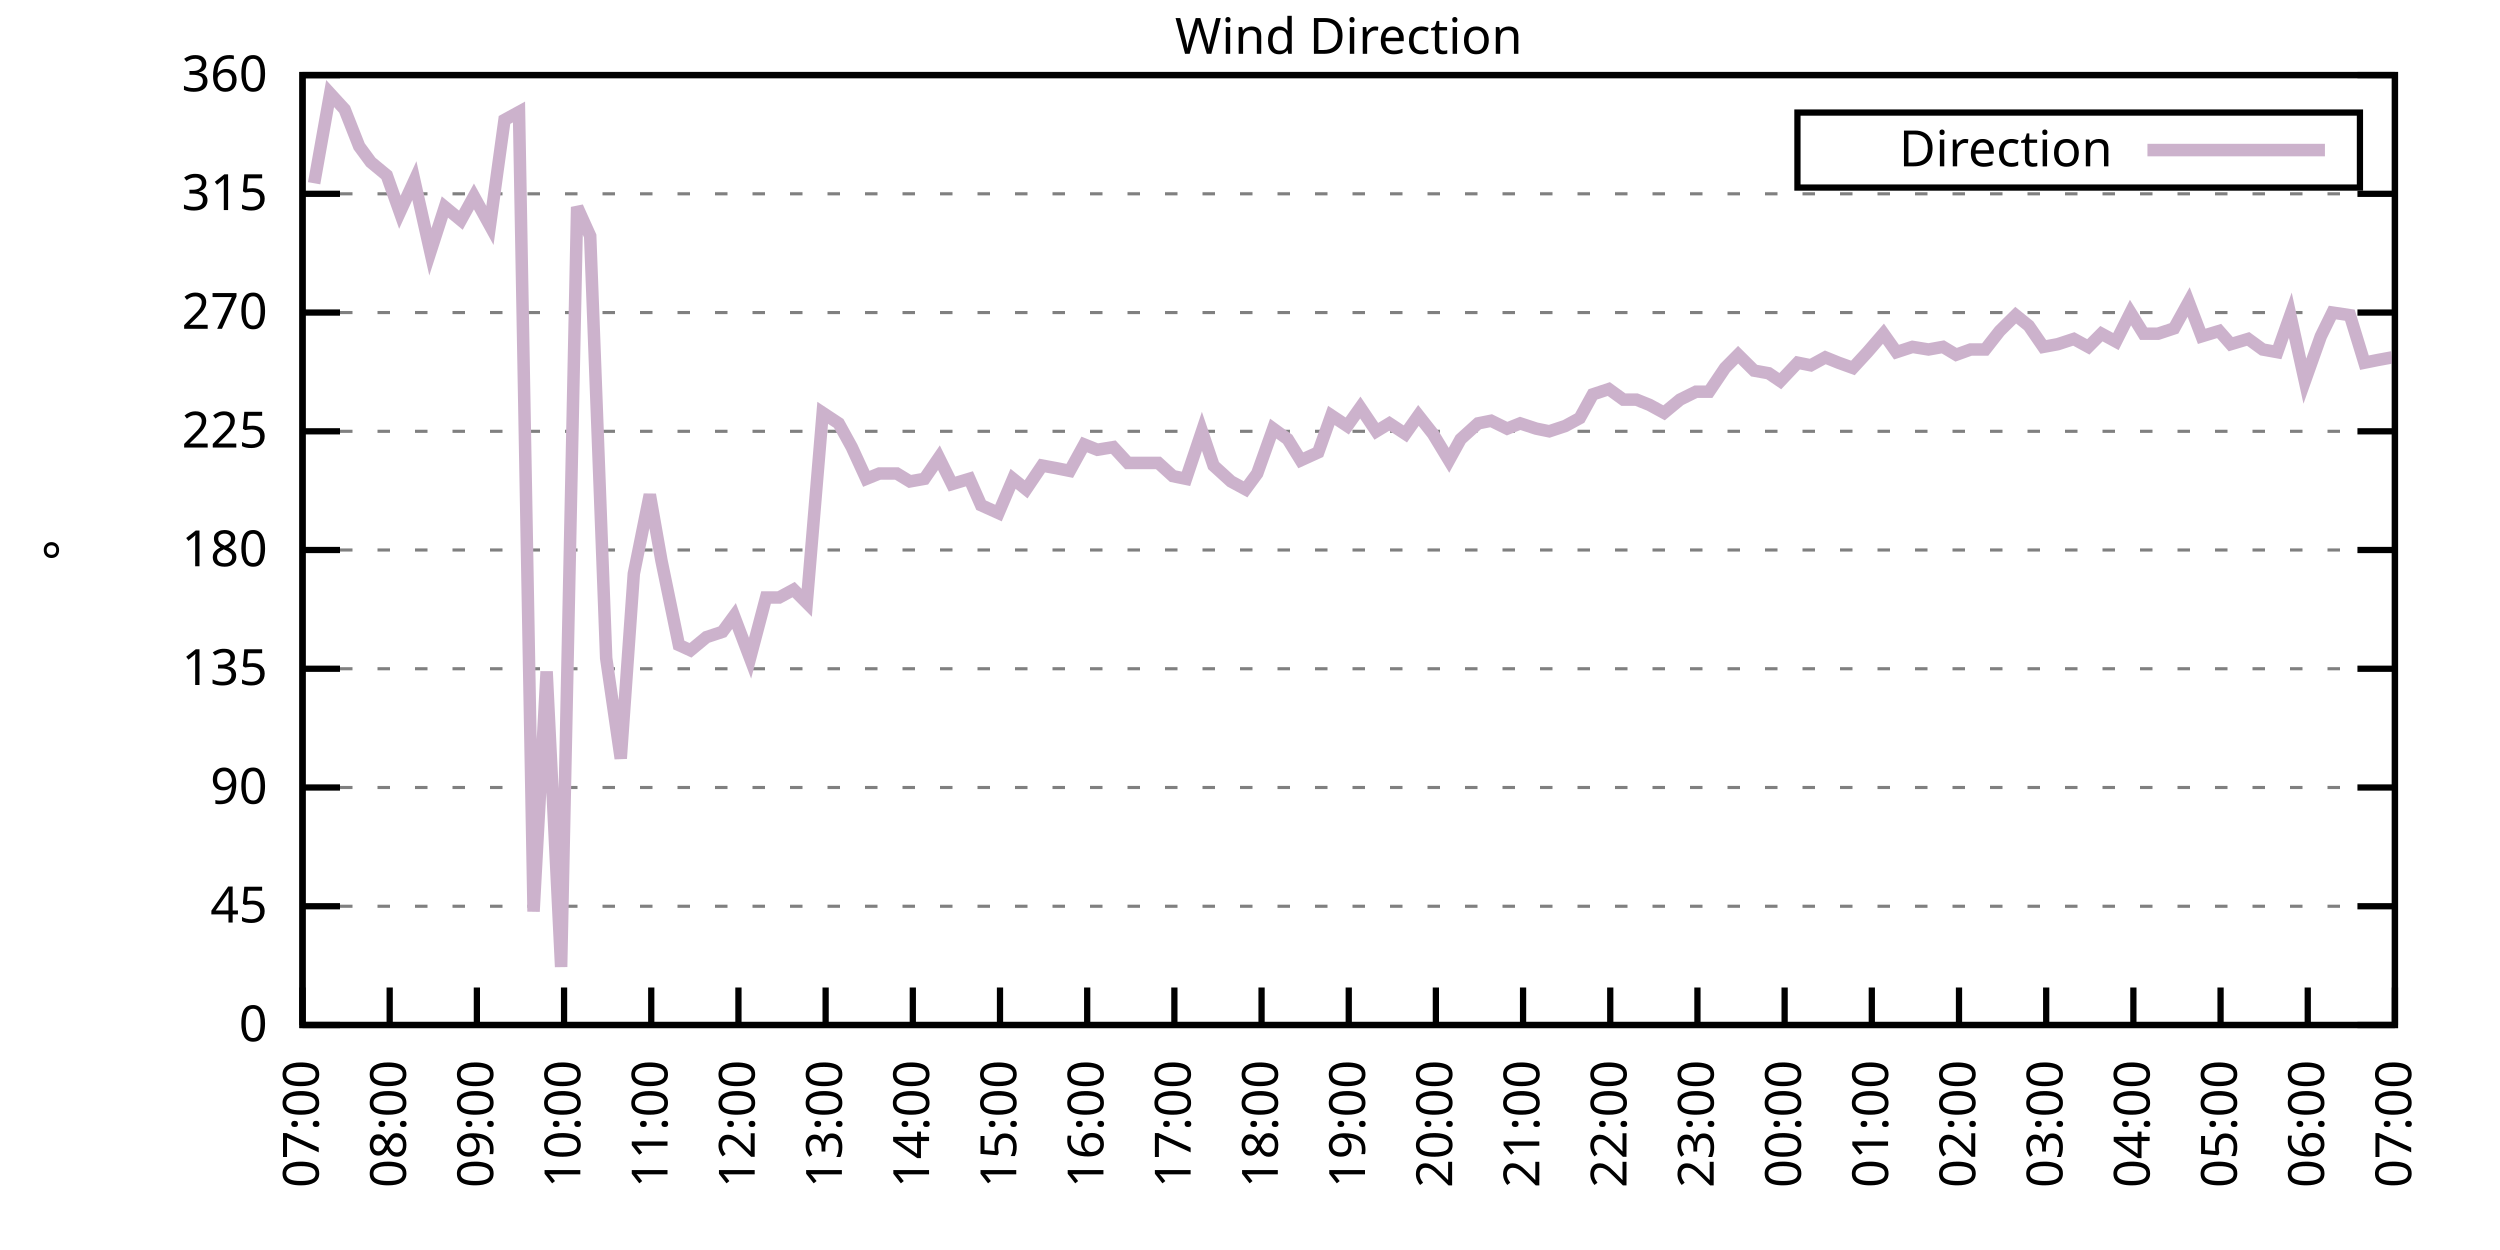
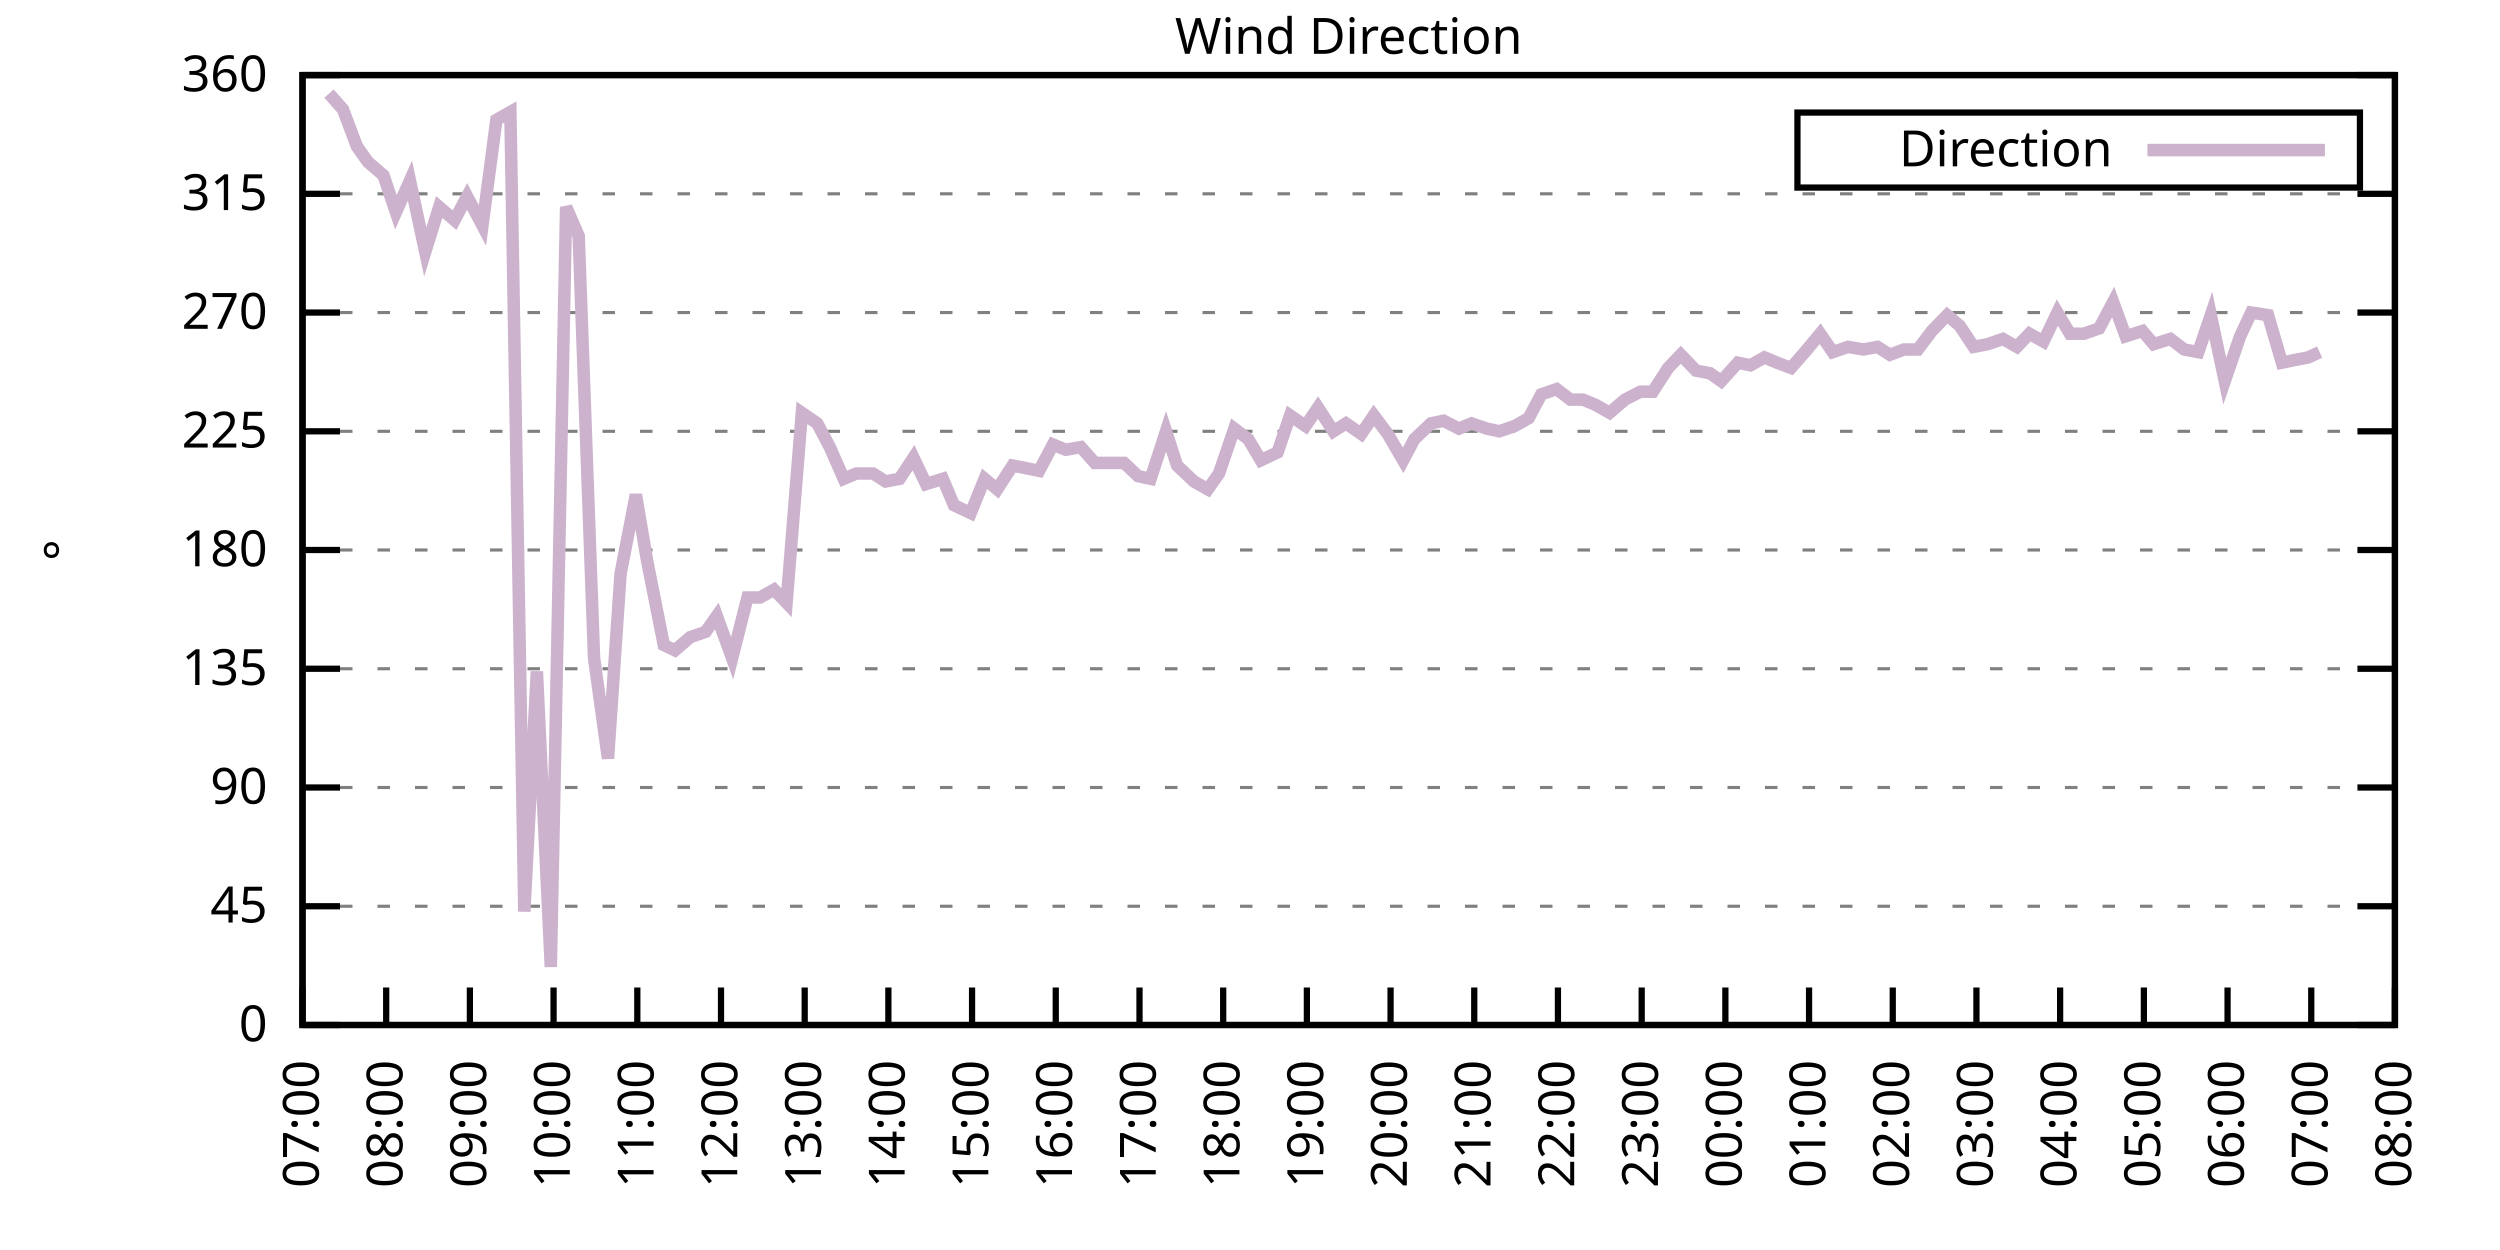
<svg xmlns="http://www.w3.org/2000/svg" xmlns:xlink="http://www.w3.org/1999/xlink" width="400" height="200" viewBox="0 0 400 200">
  <g id="gnuplot_canvas">
    <rect x="0" y="0" width="400" height="200" fill="none" />
    <defs>
      <circle id="gpDot" r="0.5" stroke-width="0.5" stroke="currentColor" />
      <path id="gpPt0" stroke-width="0.333" stroke="currentColor" d="M-1,0 h2 M0,-1 v2" />
      <path id="gpPt1" stroke-width="0.333" stroke="currentColor" d="M-1,-1 L1,1 M1,-1 L-1,1" />
      <path id="gpPt2" stroke-width="0.333" stroke="currentColor" d="M-1,0 L1,0 M0,-1 L0,1 M-1,-1 L1,1 M-1,1 L1,-1" />
      <rect id="gpPt3" stroke-width="0.333" stroke="currentColor" x="-1" y="-1" width="2" height="2" />
      <rect id="gpPt4" stroke-width="0.333" stroke="currentColor" fill="currentColor" x="-1" y="-1" width="2" height="2" />
      <circle id="gpPt5" stroke-width="0.333" stroke="currentColor" cx="0" cy="0" r="1" />
      <use xlink:href="#gpPt5" id="gpPt6" fill="currentColor" stroke="none" />
      <path id="gpPt7" stroke-width="0.333" stroke="currentColor" d="M0,-1.33 L-1.33,0.67 L1.33,0.67 z" />
      <use xlink:href="#gpPt7" id="gpPt8" fill="currentColor" stroke="none" />
      <use xlink:href="#gpPt7" id="gpPt9" stroke="currentColor" transform="rotate(180)" />
      <use xlink:href="#gpPt9" id="gpPt10" fill="currentColor" stroke="none" />
      <use xlink:href="#gpPt3" id="gpPt11" stroke="currentColor" transform="rotate(45)" />
      <use xlink:href="#gpPt11" id="gpPt12" fill="currentColor" stroke="none" />
      <path id="gpPt13" stroke-width="0.333" stroke="currentColor" d="M0,1.330 L1.265,0.411 L0.782,-1.067 L-0.782,-1.076 L-1.265,0.411 z" />
      <use xlink:href="#gpPt13" id="gpPt14" fill="currentColor" stroke="none" />
      <filter id="textbox" filterUnits="objectBoundingBox" x="0" y="0" height="1" width="1">
        <feFlood flood-color="white" flood-opacity="1" result="bgnd" />
        <feComposite in="SourceGraphic" in2="bgnd" operator="atop" />
      </filter>
      <filter id="greybox" filterUnits="objectBoundingBox" x="0" y="0" height="1" width="1">
        <feFlood flood-color="lightgrey" flood-opacity="1" result="grey" />
        <feComposite in="SourceGraphic" in2="grey" operator="atop" />
      </filter>
    </defs>
    <g fill="none" color="white" stroke="currentColor" stroke-width="1.00" stroke-linecap="butt" stroke-linejoin="miter">
</g>
    <g fill="none" color="black" stroke="currentColor" stroke-width="1.00" stroke-linecap="butt" stroke-linejoin="miter">
      <g stroke="none" shape-rendering="crispEdges">
        <polygon fill="rgb(255, 255, 255)" points="48.40,164.00 383.18,164.00 383.18,12.02 48.40,12.02 " />
      </g>
    </g>
    <g fill="none" color="black" stroke="currentColor" stroke-width="1.00" stroke-linecap="butt" stroke-linejoin="miter">
</g>
    <g fill="none" color="black" stroke="black" stroke-width="0.50" stroke-linecap="butt" stroke-linejoin="miter">
</g>
    <g fill="none" color="gray" stroke="currentColor" stroke-width="0.50" stroke-linecap="butt" stroke-linejoin="miter">
      <path stroke="gray" stroke-dasharray="2,4" class="gridline" d="M48.40,164.00 L383.19,164.00  " />
    </g>
    <g fill="none" color="gray" stroke="gray" stroke-width="1.00" stroke-linecap="butt" stroke-linejoin="miter">
</g>
    <g fill="none" color="black" stroke="currentColor" stroke-width="1.00" stroke-linecap="butt" stroke-linejoin="miter">
      <path stroke="black" d="M48.40,164.00 L54.40,164.00 M383.19,164.00 L377.19,164.00  " />
      <g transform="translate(42.80,166.60)" stroke="none" fill="black" font-family="Sans" font-size="8.00" text-anchor="end">
        <text>
          <tspan font-family="Sans"> 0</tspan>
        </text>
      </g>
    </g>
    <g fill="none" color="black" stroke="currentColor" stroke-width="1.00" stroke-linecap="butt" stroke-linejoin="miter">
</g>
    <g fill="none" color="black" stroke="black" stroke-width="0.50" stroke-linecap="butt" stroke-linejoin="miter">
</g>
    <g fill="none" color="gray" stroke="currentColor" stroke-width="0.50" stroke-linecap="butt" stroke-linejoin="miter">
      <path stroke="gray" stroke-dasharray="2,4" class="gridline" d="M48.40,145.00 L383.19,145.00  " />
    </g>
    <g fill="none" color="gray" stroke="gray" stroke-width="1.00" stroke-linecap="butt" stroke-linejoin="miter">
</g>
    <g fill="none" color="black" stroke="currentColor" stroke-width="1.00" stroke-linecap="butt" stroke-linejoin="miter">
      <path stroke="black" d="M48.40,145.00 L54.40,145.00 M383.19,145.00 L377.19,145.00  " />
      <g transform="translate(42.80,147.60)" stroke="none" fill="black" font-family="Sans" font-size="8.00" text-anchor="end">
        <text>
          <tspan font-family="Sans"> 45</tspan>
        </text>
      </g>
    </g>
    <g fill="none" color="black" stroke="currentColor" stroke-width="1.00" stroke-linecap="butt" stroke-linejoin="miter">
</g>
    <g fill="none" color="black" stroke="black" stroke-width="0.50" stroke-linecap="butt" stroke-linejoin="miter">
</g>
    <g fill="none" color="gray" stroke="currentColor" stroke-width="0.50" stroke-linecap="butt" stroke-linejoin="miter">
      <path stroke="gray" stroke-dasharray="2,4" class="gridline" d="M48.40,126.00 L383.19,126.00  " />
    </g>
    <g fill="none" color="gray" stroke="gray" stroke-width="1.00" stroke-linecap="butt" stroke-linejoin="miter">
</g>
    <g fill="none" color="black" stroke="currentColor" stroke-width="1.00" stroke-linecap="butt" stroke-linejoin="miter">
      <path stroke="black" d="M48.40,126.00 L54.40,126.00 M383.19,126.00 L377.19,126.00  " />
      <g transform="translate(42.80,128.60)" stroke="none" fill="black" font-family="Sans" font-size="8.00" text-anchor="end">
        <text>
          <tspan font-family="Sans"> 90</tspan>
        </text>
      </g>
    </g>
    <g fill="none" color="black" stroke="currentColor" stroke-width="1.00" stroke-linecap="butt" stroke-linejoin="miter">
</g>
    <g fill="none" color="black" stroke="black" stroke-width="0.50" stroke-linecap="butt" stroke-linejoin="miter">
</g>
    <g fill="none" color="gray" stroke="currentColor" stroke-width="0.50" stroke-linecap="butt" stroke-linejoin="miter">
      <path stroke="gray" stroke-dasharray="2,4" class="gridline" d="M48.40,107.00 L383.19,107.00  " />
    </g>
    <g fill="none" color="gray" stroke="gray" stroke-width="1.00" stroke-linecap="butt" stroke-linejoin="miter">
</g>
    <g fill="none" color="black" stroke="currentColor" stroke-width="1.00" stroke-linecap="butt" stroke-linejoin="miter">
      <path stroke="black" d="M48.40,107.00 L54.40,107.00 M383.19,107.00 L377.19,107.00  " />
      <g transform="translate(42.80,109.60)" stroke="none" fill="black" font-family="Sans" font-size="8.00" text-anchor="end">
        <text>
          <tspan font-family="Sans"> 135</tspan>
        </text>
      </g>
    </g>
    <g fill="none" color="black" stroke="currentColor" stroke-width="1.00" stroke-linecap="butt" stroke-linejoin="miter">
</g>
    <g fill="none" color="black" stroke="black" stroke-width="0.50" stroke-linecap="butt" stroke-linejoin="miter">
</g>
    <g fill="none" color="gray" stroke="currentColor" stroke-width="0.50" stroke-linecap="butt" stroke-linejoin="miter">
      <path stroke="gray" stroke-dasharray="2,4" class="gridline" d="M48.40,88.00 L383.19,88.00  " />
    </g>
    <g fill="none" color="gray" stroke="gray" stroke-width="1.00" stroke-linecap="butt" stroke-linejoin="miter">
</g>
    <g fill="none" color="black" stroke="currentColor" stroke-width="1.00" stroke-linecap="butt" stroke-linejoin="miter">
      <path stroke="black" d="M48.40,88.00 L54.40,88.00 M383.19,88.00 L377.19,88.00  " />
      <g transform="translate(42.80,90.60)" stroke="none" fill="black" font-family="Sans" font-size="8.00" text-anchor="end">
        <text>
          <tspan font-family="Sans"> 180</tspan>
        </text>
      </g>
    </g>
    <g fill="none" color="black" stroke="currentColor" stroke-width="1.00" stroke-linecap="butt" stroke-linejoin="miter">
</g>
    <g fill="none" color="black" stroke="black" stroke-width="0.50" stroke-linecap="butt" stroke-linejoin="miter">
</g>
    <g fill="none" color="gray" stroke="currentColor" stroke-width="0.50" stroke-linecap="butt" stroke-linejoin="miter">
      <path stroke="gray" stroke-dasharray="2,4" class="gridline" d="M48.40,69.01 L383.19,69.01  " />
    </g>
    <g fill="none" color="gray" stroke="gray" stroke-width="1.00" stroke-linecap="butt" stroke-linejoin="miter">
</g>
    <g fill="none" color="black" stroke="currentColor" stroke-width="1.00" stroke-linecap="butt" stroke-linejoin="miter">
      <path stroke="black" d="M48.40,69.01 L54.40,69.01 M383.19,69.01 L377.19,69.01  " />
      <g transform="translate(42.80,71.61)" stroke="none" fill="black" font-family="Sans" font-size="8.00" text-anchor="end">
        <text>
          <tspan font-family="Sans"> 225</tspan>
        </text>
      </g>
    </g>
    <g fill="none" color="black" stroke="currentColor" stroke-width="1.00" stroke-linecap="butt" stroke-linejoin="miter">
</g>
    <g fill="none" color="black" stroke="black" stroke-width="0.50" stroke-linecap="butt" stroke-linejoin="miter">
</g>
    <g fill="none" color="gray" stroke="currentColor" stroke-width="0.50" stroke-linecap="butt" stroke-linejoin="miter">
      <path stroke="gray" stroke-dasharray="2,4" class="gridline" d="M48.40,50.01 L383.19,50.01  " />
    </g>
    <g fill="none" color="gray" stroke="gray" stroke-width="1.00" stroke-linecap="butt" stroke-linejoin="miter">
</g>
    <g fill="none" color="black" stroke="currentColor" stroke-width="1.00" stroke-linecap="butt" stroke-linejoin="miter">
      <path stroke="black" d="M48.40,50.01 L54.40,50.01 M383.19,50.01 L377.19,50.01  " />
      <g transform="translate(42.80,52.61)" stroke="none" fill="black" font-family="Sans" font-size="8.00" text-anchor="end">
        <text>
          <tspan font-family="Sans"> 270</tspan>
        </text>
      </g>
    </g>
    <g fill="none" color="black" stroke="currentColor" stroke-width="1.00" stroke-linecap="butt" stroke-linejoin="miter">
</g>
    <g fill="none" color="black" stroke="black" stroke-width="0.50" stroke-linecap="butt" stroke-linejoin="miter">
</g>
    <g fill="none" color="gray" stroke="currentColor" stroke-width="0.50" stroke-linecap="butt" stroke-linejoin="miter">
      <path stroke="gray" stroke-dasharray="2,4" class="gridline" d="M48.40,31.01 L383.19,31.01  " />
    </g>
    <g fill="none" color="gray" stroke="gray" stroke-width="1.00" stroke-linecap="butt" stroke-linejoin="miter">
</g>
    <g fill="none" color="black" stroke="currentColor" stroke-width="1.00" stroke-linecap="butt" stroke-linejoin="miter">
      <path stroke="black" d="M48.40,31.01 L54.40,31.01 M383.19,31.01 L377.19,31.01  " />
      <g transform="translate(42.80,33.61)" stroke="none" fill="black" font-family="Sans" font-size="8.00" text-anchor="end">
        <text>
          <tspan font-family="Sans"> 315</tspan>
        </text>
      </g>
    </g>
    <g fill="none" color="black" stroke="currentColor" stroke-width="1.00" stroke-linecap="butt" stroke-linejoin="miter">
</g>
    <g fill="none" color="black" stroke="black" stroke-width="0.50" stroke-linecap="butt" stroke-linejoin="miter">
</g>
    <g fill="none" color="gray" stroke="currentColor" stroke-width="0.50" stroke-linecap="butt" stroke-linejoin="miter">
      <path stroke="gray" stroke-dasharray="2,4" class="gridline" d="M48.40,12.01 L383.19,12.01  " />
    </g>
    <g fill="none" color="gray" stroke="gray" stroke-width="1.00" stroke-linecap="butt" stroke-linejoin="miter">
</g>
    <g fill="none" color="black" stroke="currentColor" stroke-width="1.00" stroke-linecap="butt" stroke-linejoin="miter">
      <path stroke="black" d="M48.40,12.01 L54.40,12.01 M383.19,12.01 L377.19,12.01  " />
      <g transform="translate(42.80,14.61)" stroke="none" fill="black" font-family="Sans" font-size="8.00" text-anchor="end">
        <text>
          <tspan font-family="Sans"> 360</tspan>
        </text>
      </g>
    </g>
    <g fill="none" color="black" stroke="currentColor" stroke-width="1.00" stroke-linecap="butt" stroke-linejoin="miter">
      <path stroke="black" d="M48.40,164.00 L48.40,158.00  " />
      <g transform="translate(51.00,169.60) rotate(270.00)" stroke="none" fill="black" font-family="Sans" font-size="8.00" text-anchor="end">
        <text>
          <tspan font-family="Sans">07:00</tspan>
        </text>
      </g>
    </g>
    <g fill="none" color="black" stroke="currentColor" stroke-width="1.00" stroke-linecap="butt" stroke-linejoin="miter">
-       <path stroke="black" d="M62.35,164.00 L62.35,158.00  " />
-       <g transform="translate(64.95,169.60) rotate(270.00)" stroke="none" fill="black" font-family="Sans" font-size="8.00" text-anchor="end">
+       <path stroke="black" d="M61.79,164.00 L61.79,158.00  " />
+       <g transform="translate(64.39,169.60) rotate(270.00)" stroke="none" fill="black" font-family="Sans" font-size="8.00" text-anchor="end">
        <text>
          <tspan font-family="Sans">08:00</tspan>
        </text>
      </g>
    </g>
    <g fill="none" color="black" stroke="currentColor" stroke-width="1.00" stroke-linecap="butt" stroke-linejoin="miter">
-       <path stroke="black" d="M76.30,164.00 L76.30,158.00  " />
-       <g transform="translate(78.90,169.60) rotate(270.00)" stroke="none" fill="black" font-family="Sans" font-size="8.00" text-anchor="end">
+       <path stroke="black" d="M75.18,164.00 L75.18,158.00  " />
+       <g transform="translate(77.78,169.60) rotate(270.00)" stroke="none" fill="black" font-family="Sans" font-size="8.00" text-anchor="end">
        <text>
          <tspan font-family="Sans">09:00</tspan>
        </text>
      </g>
    </g>
    <g fill="none" color="black" stroke="currentColor" stroke-width="1.00" stroke-linecap="butt" stroke-linejoin="miter">
-       <path stroke="black" d="M90.25,164.00 L90.25,158.00  " />
-       <g transform="translate(92.85,169.60) rotate(270.00)" stroke="none" fill="black" font-family="Sans" font-size="8.00" text-anchor="end">
+       <path stroke="black" d="M88.57,164.00 L88.57,158.00  " />
+       <g transform="translate(91.17,169.60) rotate(270.00)" stroke="none" fill="black" font-family="Sans" font-size="8.00" text-anchor="end">
        <text>
          <tspan font-family="Sans">10:00</tspan>
        </text>
      </g>
    </g>
    <g fill="none" color="black" stroke="currentColor" stroke-width="1.00" stroke-linecap="butt" stroke-linejoin="miter">
-       <path stroke="black" d="M104.20,164.00 L104.20,158.00  " />
-       <g transform="translate(106.80,169.60) rotate(270.00)" stroke="none" fill="black" font-family="Sans" font-size="8.00" text-anchor="end">
+       <path stroke="black" d="M101.97,164.00 L101.97,158.00  " />
+       <g transform="translate(104.57,169.60) rotate(270.00)" stroke="none" fill="black" font-family="Sans" font-size="8.00" text-anchor="end">
        <text>
          <tspan font-family="Sans">11:00</tspan>
        </text>
      </g>
    </g>
    <g fill="none" color="black" stroke="currentColor" stroke-width="1.00" stroke-linecap="butt" stroke-linejoin="miter">
-       <path stroke="black" d="M118.15,164.00 L118.15,158.00  " />
-       <g transform="translate(120.75,169.60) rotate(270.00)" stroke="none" fill="black" font-family="Sans" font-size="8.00" text-anchor="end">
+       <path stroke="black" d="M115.36,164.00 L115.36,158.00  " />
+       <g transform="translate(117.96,169.60) rotate(270.00)" stroke="none" fill="black" font-family="Sans" font-size="8.00" text-anchor="end">
        <text>
          <tspan font-family="Sans">12:00</tspan>
        </text>
      </g>
    </g>
    <g fill="none" color="black" stroke="currentColor" stroke-width="1.00" stroke-linecap="butt" stroke-linejoin="miter">
-       <path stroke="black" d="M132.10,164.00 L132.10,158.00  " />
-       <g transform="translate(134.70,169.60) rotate(270.00)" stroke="none" fill="black" font-family="Sans" font-size="8.00" text-anchor="end">
+       <path stroke="black" d="M128.75,164.00 L128.75,158.00  " />
+       <g transform="translate(131.35,169.60) rotate(270.00)" stroke="none" fill="black" font-family="Sans" font-size="8.00" text-anchor="end">
        <text>
          <tspan font-family="Sans">13:00</tspan>
        </text>
      </g>
    </g>
    <g fill="none" color="black" stroke="currentColor" stroke-width="1.00" stroke-linecap="butt" stroke-linejoin="miter">
-       <path stroke="black" d="M146.05,164.00 L146.05,158.00  " />
-       <g transform="translate(148.65,169.60) rotate(270.00)" stroke="none" fill="black" font-family="Sans" font-size="8.00" text-anchor="end">
+       <path stroke="black" d="M142.14,164.00 L142.14,158.00  " />
+       <g transform="translate(144.74,169.60) rotate(270.00)" stroke="none" fill="black" font-family="Sans" font-size="8.00" text-anchor="end">
        <text>
          <tspan font-family="Sans">14:00</tspan>
        </text>
      </g>
    </g>
    <g fill="none" color="black" stroke="currentColor" stroke-width="1.00" stroke-linecap="butt" stroke-linejoin="miter">
-       <path stroke="black" d="M160.00,164.00 L160.00,158.00  " />
-       <g transform="translate(162.60,169.60) rotate(270.00)" stroke="none" fill="black" font-family="Sans" font-size="8.00" text-anchor="end">
+       <path stroke="black" d="M155.53,164.00 L155.53,158.00  " />
+       <g transform="translate(158.13,169.60) rotate(270.00)" stroke="none" fill="black" font-family="Sans" font-size="8.00" text-anchor="end">
        <text>
          <tspan font-family="Sans">15:00</tspan>
        </text>
      </g>
    </g>
    <g fill="none" color="black" stroke="currentColor" stroke-width="1.00" stroke-linecap="butt" stroke-linejoin="miter">
-       <path stroke="black" d="M173.95,164.00 L173.95,158.00  " />
-       <g transform="translate(176.55,169.60) rotate(270.00)" stroke="none" fill="black" font-family="Sans" font-size="8.00" text-anchor="end">
+       <path stroke="black" d="M168.92,164.00 L168.92,158.00  " />
+       <g transform="translate(171.52,169.60) rotate(270.00)" stroke="none" fill="black" font-family="Sans" font-size="8.00" text-anchor="end">
        <text>
          <tspan font-family="Sans">16:00</tspan>
        </text>
      </g>
    </g>
    <g fill="none" color="black" stroke="currentColor" stroke-width="1.00" stroke-linecap="butt" stroke-linejoin="miter">
-       <path stroke="black" d="M187.90,164.00 L187.90,158.00  " />
-       <g transform="translate(190.50,169.60) rotate(270.00)" stroke="none" fill="black" font-family="Sans" font-size="8.00" text-anchor="end">
+       <path stroke="black" d="M182.32,164.00 L182.32,158.00  " />
+       <g transform="translate(184.92,169.60) rotate(270.00)" stroke="none" fill="black" font-family="Sans" font-size="8.00" text-anchor="end">
        <text>
          <tspan font-family="Sans">17:00</tspan>
        </text>
      </g>
    </g>
    <g fill="none" color="black" stroke="currentColor" stroke-width="1.00" stroke-linecap="butt" stroke-linejoin="miter">
-       <path stroke="black" d="M201.85,164.00 L201.85,158.00  " />
-       <g transform="translate(204.45,169.60) rotate(270.00)" stroke="none" fill="black" font-family="Sans" font-size="8.00" text-anchor="end">
+       <path stroke="black" d="M195.71,164.00 L195.71,158.00  " />
+       <g transform="translate(198.31,169.60) rotate(270.00)" stroke="none" fill="black" font-family="Sans" font-size="8.00" text-anchor="end">
        <text>
          <tspan font-family="Sans">18:00</tspan>
        </text>
      </g>
    </g>
    <g fill="none" color="black" stroke="currentColor" stroke-width="1.00" stroke-linecap="butt" stroke-linejoin="miter">
-       <path stroke="black" d="M215.80,164.00 L215.80,158.00  " />
-       <g transform="translate(218.40,169.60) rotate(270.00)" stroke="none" fill="black" font-family="Sans" font-size="8.00" text-anchor="end">
+       <path stroke="black" d="M209.10,164.00 L209.10,158.00  " />
+       <g transform="translate(211.70,169.60) rotate(270.00)" stroke="none" fill="black" font-family="Sans" font-size="8.00" text-anchor="end">
        <text>
          <tspan font-family="Sans">19:00</tspan>
        </text>
      </g>
    </g>
    <g fill="none" color="black" stroke="currentColor" stroke-width="1.00" stroke-linecap="butt" stroke-linejoin="miter">
-       <path stroke="black" d="M229.74,164.00 L229.74,158.00  " />
-       <g transform="translate(232.34,169.60) rotate(270.00)" stroke="none" fill="black" font-family="Sans" font-size="8.00" text-anchor="end">
+       <path stroke="black" d="M222.49,164.00 L222.49,158.00  " />
+       <g transform="translate(225.09,169.60) rotate(270.00)" stroke="none" fill="black" font-family="Sans" font-size="8.00" text-anchor="end">
        <text>
          <tspan font-family="Sans">20:00</tspan>
        </text>
      </g>
    </g>
    <g fill="none" color="black" stroke="currentColor" stroke-width="1.00" stroke-linecap="butt" stroke-linejoin="miter">
-       <path stroke="black" d="M243.69,164.00 L243.69,158.00  " />
-       <g transform="translate(246.29,169.60) rotate(270.00)" stroke="none" fill="black" font-family="Sans" font-size="8.00" text-anchor="end">
+       <path stroke="black" d="M235.88,164.00 L235.88,158.00  " />
+       <g transform="translate(238.48,169.60) rotate(270.00)" stroke="none" fill="black" font-family="Sans" font-size="8.00" text-anchor="end">
        <text>
          <tspan font-family="Sans">21:00</tspan>
        </text>
      </g>
    </g>
    <g fill="none" color="black" stroke="currentColor" stroke-width="1.00" stroke-linecap="butt" stroke-linejoin="miter">
-       <path stroke="black" d="M257.64,164.00 L257.64,158.00  " />
-       <g transform="translate(260.24,169.60) rotate(270.00)" stroke="none" fill="black" font-family="Sans" font-size="8.00" text-anchor="end">
+       <path stroke="black" d="M249.27,164.00 L249.27,158.00  " />
+       <g transform="translate(251.87,169.60) rotate(270.00)" stroke="none" fill="black" font-family="Sans" font-size="8.00" text-anchor="end">
        <text>
          <tspan font-family="Sans">22:00</tspan>
        </text>
      </g>
    </g>
    <g fill="none" color="black" stroke="currentColor" stroke-width="1.00" stroke-linecap="butt" stroke-linejoin="miter">
-       <path stroke="black" d="M271.59,164.00 L271.59,158.00  " />
-       <g transform="translate(274.19,169.60) rotate(270.00)" stroke="none" fill="black" font-family="Sans" font-size="8.00" text-anchor="end">
+       <path stroke="black" d="M262.67,164.00 L262.67,158.00  " />
+       <g transform="translate(265.27,169.60) rotate(270.00)" stroke="none" fill="black" font-family="Sans" font-size="8.00" text-anchor="end">
        <text>
          <tspan font-family="Sans">23:00</tspan>
        </text>
      </g>
    </g>
    <g fill="none" color="black" stroke="currentColor" stroke-width="1.00" stroke-linecap="butt" stroke-linejoin="miter">
-       <path stroke="black" d="M285.54,164.00 L285.54,158.00  " />
-       <g transform="translate(288.14,169.60) rotate(270.00)" stroke="none" fill="black" font-family="Sans" font-size="8.00" text-anchor="end">
+       <path stroke="black" d="M276.06,164.00 L276.06,158.00  " />
+       <g transform="translate(278.66,169.60) rotate(270.00)" stroke="none" fill="black" font-family="Sans" font-size="8.00" text-anchor="end">
        <text>
          <tspan font-family="Sans">00:00</tspan>
        </text>
      </g>
    </g>
    <g fill="none" color="black" stroke="currentColor" stroke-width="1.00" stroke-linecap="butt" stroke-linejoin="miter">
-       <path stroke="black" d="M299.49,164.00 L299.49,158.00  " />
-       <g transform="translate(302.09,169.60) rotate(270.00)" stroke="none" fill="black" font-family="Sans" font-size="8.00" text-anchor="end">
+       <path stroke="black" d="M289.45,164.00 L289.45,158.00  " />
+       <g transform="translate(292.05,169.60) rotate(270.00)" stroke="none" fill="black" font-family="Sans" font-size="8.00" text-anchor="end">
        <text>
          <tspan font-family="Sans">01:00</tspan>
        </text>
      </g>
    </g>
    <g fill="none" color="black" stroke="currentColor" stroke-width="1.00" stroke-linecap="butt" stroke-linejoin="miter">
-       <path stroke="black" d="M313.44,164.00 L313.44,158.00  " />
-       <g transform="translate(316.04,169.60) rotate(270.00)" stroke="none" fill="black" font-family="Sans" font-size="8.00" text-anchor="end">
+       <path stroke="black" d="M302.84,164.00 L302.84,158.00  " />
+       <g transform="translate(305.44,169.60) rotate(270.00)" stroke="none" fill="black" font-family="Sans" font-size="8.00" text-anchor="end">
        <text>
          <tspan font-family="Sans">02:00</tspan>
        </text>
      </g>
    </g>
    <g fill="none" color="black" stroke="currentColor" stroke-width="1.00" stroke-linecap="butt" stroke-linejoin="miter">
-       <path stroke="black" d="M327.39,164.00 L327.39,158.00  " />
-       <g transform="translate(329.99,169.60) rotate(270.00)" stroke="none" fill="black" font-family="Sans" font-size="8.00" text-anchor="end">
+       <path stroke="black" d="M316.23,164.00 L316.23,158.00  " />
+       <g transform="translate(318.83,169.60) rotate(270.00)" stroke="none" fill="black" font-family="Sans" font-size="8.00" text-anchor="end">
        <text>
          <tspan font-family="Sans">03:00</tspan>
        </text>
      </g>
    </g>
    <g fill="none" color="black" stroke="currentColor" stroke-width="1.00" stroke-linecap="butt" stroke-linejoin="miter">
-       <path stroke="black" d="M341.34,164.00 L341.34,158.00  " />
-       <g transform="translate(343.94,169.60) rotate(270.00)" stroke="none" fill="black" font-family="Sans" font-size="8.00" text-anchor="end">
+       <path stroke="black" d="M329.62,164.00 L329.62,158.00  " />
+       <g transform="translate(332.22,169.60) rotate(270.00)" stroke="none" fill="black" font-family="Sans" font-size="8.00" text-anchor="end">
        <text>
          <tspan font-family="Sans">04:00</tspan>
        </text>
      </g>
    </g>
    <g fill="none" color="black" stroke="currentColor" stroke-width="1.00" stroke-linecap="butt" stroke-linejoin="miter">
-       <path stroke="black" d="M355.29,164.00 L355.29,158.00  " />
-       <g transform="translate(357.89,169.60) rotate(270.00)" stroke="none" fill="black" font-family="Sans" font-size="8.00" text-anchor="end">
+       <path stroke="black" d="M343.02,164.00 L343.02,158.00  " />
+       <g transform="translate(345.62,169.60) rotate(270.00)" stroke="none" fill="black" font-family="Sans" font-size="8.00" text-anchor="end">
        <text>
          <tspan font-family="Sans">05:00</tspan>
        </text>
      </g>
    </g>
    <g fill="none" color="black" stroke="currentColor" stroke-width="1.00" stroke-linecap="butt" stroke-linejoin="miter">
-       <path stroke="black" d="M369.24,164.00 L369.24,158.00  " />
-       <g transform="translate(371.84,169.60) rotate(270.00)" stroke="none" fill="black" font-family="Sans" font-size="8.00" text-anchor="end">
+       <path stroke="black" d="M356.41,164.00 L356.41,158.00  " />
+       <g transform="translate(359.01,169.60) rotate(270.00)" stroke="none" fill="black" font-family="Sans" font-size="8.00" text-anchor="end">
        <text>
          <tspan font-family="Sans">06:00</tspan>
+         </text>
+       </g>
+     </g>
+     <g fill="none" color="black" stroke="currentColor" stroke-width="1.00" stroke-linecap="butt" stroke-linejoin="miter">
+       <path stroke="black" d="M369.80,164.00 L369.80,158.00  " />
+       <g transform="translate(372.40,169.60) rotate(270.00)" stroke="none" fill="black" font-family="Sans" font-size="8.00" text-anchor="end">
+         <text>
+           <tspan font-family="Sans">07:00</tspan>
        </text>
      </g>
    </g>
    <g fill="none" color="black" stroke="currentColor" stroke-width="1.00" stroke-linecap="butt" stroke-linejoin="miter">
      <path stroke="black" d="M383.19,164.00 L383.19,158.00  " />
      <g transform="translate(385.79,169.60) rotate(270.00)" stroke="none" fill="black" font-family="Sans" font-size="8.00" text-anchor="end">
        <text>
-           <tspan font-family="Sans">07:00</tspan>
+           <tspan font-family="Sans">08:00</tspan>
        </text>
      </g>
    </g>
    <g fill="none" color="black" stroke="currentColor" stroke-width="1.00" stroke-linecap="butt" stroke-linejoin="miter">
</g>
    <g fill="none" color="black" stroke="currentColor" stroke-width="1.00" stroke-linecap="butt" stroke-linejoin="miter">
      <path stroke="black" d="M48.40,12.01 L48.40,164.00 L383.19,164.00 L383.19,12.01 L48.40,12.01 Z  " />
    </g>
    <g fill="none" color="black" stroke="currentColor" stroke-width="1.00" stroke-linecap="butt" stroke-linejoin="miter">
</g>
    <g fill="none" color="black" stroke="currentColor" stroke-width="1.00" stroke-linecap="butt" stroke-linejoin="miter">
      <path stroke="black" d="M287.59,30.01 L287.59,18.01 L377.59,18.01 L377.59,30.01 L287.59,30.01 Z  " />
    </g>
    <g id="Wind_direction_plot_1">
      <g fill="none" color="white" stroke="black" stroke-width="2.00" stroke-linecap="butt" stroke-linejoin="miter">
</g>
      <g fill="none" color="black" stroke="currentColor" stroke-width="2.00" stroke-linecap="butt" stroke-linejoin="miter">
        <g transform="translate(337.99,26.61)" stroke="none" fill="black" font-family="Sans" font-size="8.00" text-anchor="end">
          <text>
            <tspan font-family="Sans">Direction</tspan>
          </text>
        </g>
      </g>
      <g fill="none" color="black" stroke="currentColor" stroke-width="2.00" stroke-linecap="butt" stroke-linejoin="miter">
-         <path stroke="rgb(204, 178, 204)" d="M343.59,24.01 L371.99,24.01 M50.26,29.32 L52.82,14.97 L55.14,17.50 L57.47,23.41 L59.33,25.94 L61.88,28.05   L63.98,33.96 L66.30,28.90 L68.86,40.30 L71.18,33.12 L73.74,35.23 L75.83,31.43 L78.39,36.08 L80.72,19.19   L83.04,17.92 L85.37,145.85 L87.46,107.43 L89.78,154.71 L92.34,33.12 L94.43,37.76 L96.99,105.31 L99.32,121.36   L101.41,91.80 L103.97,79.14 L105.83,89.69 L108.62,103.20 L110.48,104.05 L113.03,101.94 L115.59,101.09 L117.45,98.56   L120.01,105.31 L122.57,95.60 L124.66,95.60 L126.98,94.34 L129.08,96.45 L131.63,66.05 L134.19,67.74 L136.28,71.54   L138.61,76.61 L140.70,75.76 L143.49,75.76 L145.58,77.03 L147.91,76.61 L150.23,73.23 L152.32,77.45 L155.11,76.61   L156.97,80.83 L159.76,82.09 L162.09,76.61 L164.18,78.29 L166.74,74.49 L169.06,74.92 L171.16,75.34 L173.48,71.12   L175.57,71.96 L178.13,71.54 L180.46,74.07 L182.55,74.07 L185.34,74.07 L187.66,76.18 L189.76,76.61 L192.31,69.01   L194.17,74.49 L196.96,77.03 L199.29,78.29 L201.15,75.76 L203.71,68.58 L206.03,70.27 L208.12,73.65 L210.91,72.38   L213.01,66.47 L215.56,68.16 L217.65,65.21 L220.21,69.01 L222.30,67.74 L224.86,69.43 L226.95,66.47 L229.28,69.43   L231.84,73.65 L233.70,70.27 L236.49,67.74 L238.58,67.32 L241.14,68.58 L243.23,67.74 L245.79,68.58 L247.88,69.01   L250.44,68.16 L252.76,66.90 L254.85,63.10 L257.41,62.25 L259.74,63.94 L261.83,63.94 L263.92,64.78 L266.25,66.05   L268.80,63.94 L271.36,62.67 L273.45,62.67 L276.01,58.87 L278.10,56.76 L280.66,59.30 L282.99,59.72 L284.85,60.98   L287.64,58.03 L289.73,58.45 L292.05,57.18 L294.15,58.03 L296.47,58.87 L298.80,56.34 L301.35,53.39 L303.44,56.34   L306.00,55.50 L308.56,55.92 L310.88,55.50 L312.98,56.76 L315.30,55.92 L317.63,55.92 L319.95,52.96 L322.51,50.43   L324.60,52.12 L326.93,55.50 L329.25,55.07 L331.81,54.23 L334.13,55.50 L336.23,53.39 L338.55,54.65 L340.88,50.01   L342.97,53.39 L345.29,53.39 L347.85,52.54 L350.18,48.32 L352.27,53.81 L355.06,52.96 L356.92,55.07 L359.71,54.23   L362.03,55.92 L364.36,56.34 L366.45,50.43 L368.78,60.98 L371.33,53.81 L373.19,50.01 L375.98,50.43 L378.31,58.03   L380.40,57.61 L382.73,57.18  " />
+         <path stroke="rgb(204, 178, 204)" d="M343.59,24.01 L371.99,24.01 M52.64,14.97 L54.87,17.50 L57.10,23.41 L58.89,25.94 L61.35,28.05 L63.35,33.96   L65.59,28.90 L68.04,40.30 L70.27,33.12 L72.73,35.23 L74.74,31.43 L77.19,36.08 L79.42,19.19 L81.66,17.92   L83.89,145.85 L85.90,107.43 L88.13,154.71 L90.58,33.12 L92.59,37.76 L95.05,105.31 L97.28,121.36 L99.29,91.80   L101.74,79.14 L103.53,89.69 L106.21,103.20 L107.99,104.05 L110.45,101.94 L112.90,101.09 L114.69,98.56 L117.14,105.31   L119.60,95.60 L121.61,95.60 L123.84,94.34 L125.85,96.45 L128.30,66.05 L130.76,67.74 L132.77,71.54 L135.00,76.61   L137.01,75.76 L139.69,75.76 L141.69,77.03 L143.93,76.61 L146.16,73.23 L148.17,77.45 L150.85,76.61 L152.63,80.83   L155.31,82.09 L157.54,76.61 L159.55,78.29 L162.01,74.49 L164.24,74.92 L166.25,75.34 L168.48,71.12 L170.49,71.96   L172.94,71.54 L175.17,74.07 L177.18,74.07 L179.86,74.07 L182.09,76.18 L184.10,76.61 L186.56,69.01 L188.34,74.49   L191.02,77.03 L193.25,78.29 L195.04,75.76 L197.49,68.58 L199.73,70.27 L201.73,73.65 L204.41,72.38 L206.42,66.47   L208.88,68.16 L210.88,65.21 L213.34,69.01 L215.35,67.74 L217.80,69.43 L219.81,66.47 L222.04,69.43 L224.50,73.65   L226.29,70.27 L228.96,67.74 L230.97,67.32 L233.43,68.58 L235.44,67.74 L237.89,68.58 L239.90,69.01 L242.36,68.16   L244.59,66.90 L246.60,63.10 L249.05,62.25 L251.28,63.94 L253.29,63.94 L255.30,64.78 L257.53,66.05 L259.99,63.94   L262.44,62.67 L264.45,62.67 L266.91,58.87 L268.92,56.76 L271.37,59.30 L273.60,59.72 L275.39,60.98 L278.07,58.03   L280.07,58.45 L282.31,57.18 L284.32,58.03 L286.55,58.87 L288.78,56.34 L291.23,53.39 L293.24,56.34 L295.70,55.50   L298.15,55.92 L300.39,55.50 L302.39,56.76 L304.63,55.92 L306.86,55.92 L309.09,52.96 L311.54,50.43 L313.55,52.12   L315.79,55.50 L318.02,55.07 L320.47,54.23 L322.70,55.50 L324.71,53.39 L326.95,54.65 L329.18,50.01 L331.19,53.39   L333.42,53.39 L335.87,52.54 L338.10,48.32 L340.11,53.81 L342.79,52.96 L344.58,55.07 L347.26,54.23 L349.49,55.92   L351.72,56.34 L353.73,50.43 L355.96,60.98 L358.42,53.81 L360.20,50.01 L362.88,50.43 L365.11,58.03 L367.12,57.61   L369.35,57.18 L371.14,56.34  " />
      </g>
    </g>
    <g fill="none" color="black" stroke="currentColor" stroke-width="2.00" stroke-linecap="butt" stroke-linejoin="miter">
</g>
    <g fill="none" color="black" stroke="black" stroke-width="1.00" stroke-linecap="butt" stroke-linejoin="miter">
</g>
    <g fill="none" color="black" stroke="currentColor" stroke-width="1.00" stroke-linecap="butt" stroke-linejoin="miter">
      <path stroke="black" d="M48.40,12.01 L48.40,164.00 L383.19,164.00 L383.19,12.01 L48.40,12.01 Z  " />
      <g transform="translate(12.80,88.01) rotate(270.00)" stroke="none" fill="black" font-family="Sans" font-size="8.00" text-anchor="middle">
        <text>
          <tspan font-family="Sans">°</tspan>
        </text>
      </g>
    </g>
    <g fill="none" color="black" stroke="currentColor" stroke-width="1.00" stroke-linecap="butt" stroke-linejoin="miter">
</g>
    <g fill="none" color="black" stroke="currentColor" stroke-width="1.00" stroke-linecap="butt" stroke-linejoin="miter">
      <g transform="translate(215.79,8.61)" stroke="none" fill="black" font-family="Sans" font-size="8.00" text-anchor="middle">
        <text>
          <tspan font-family="Sans">Wind Direction</tspan>
        </text>
      </g>
    </g>
    <g fill="none" color="black" stroke="currentColor" stroke-width="1.00" stroke-linecap="butt" stroke-linejoin="miter">
</g>
  </g>
</svg>
